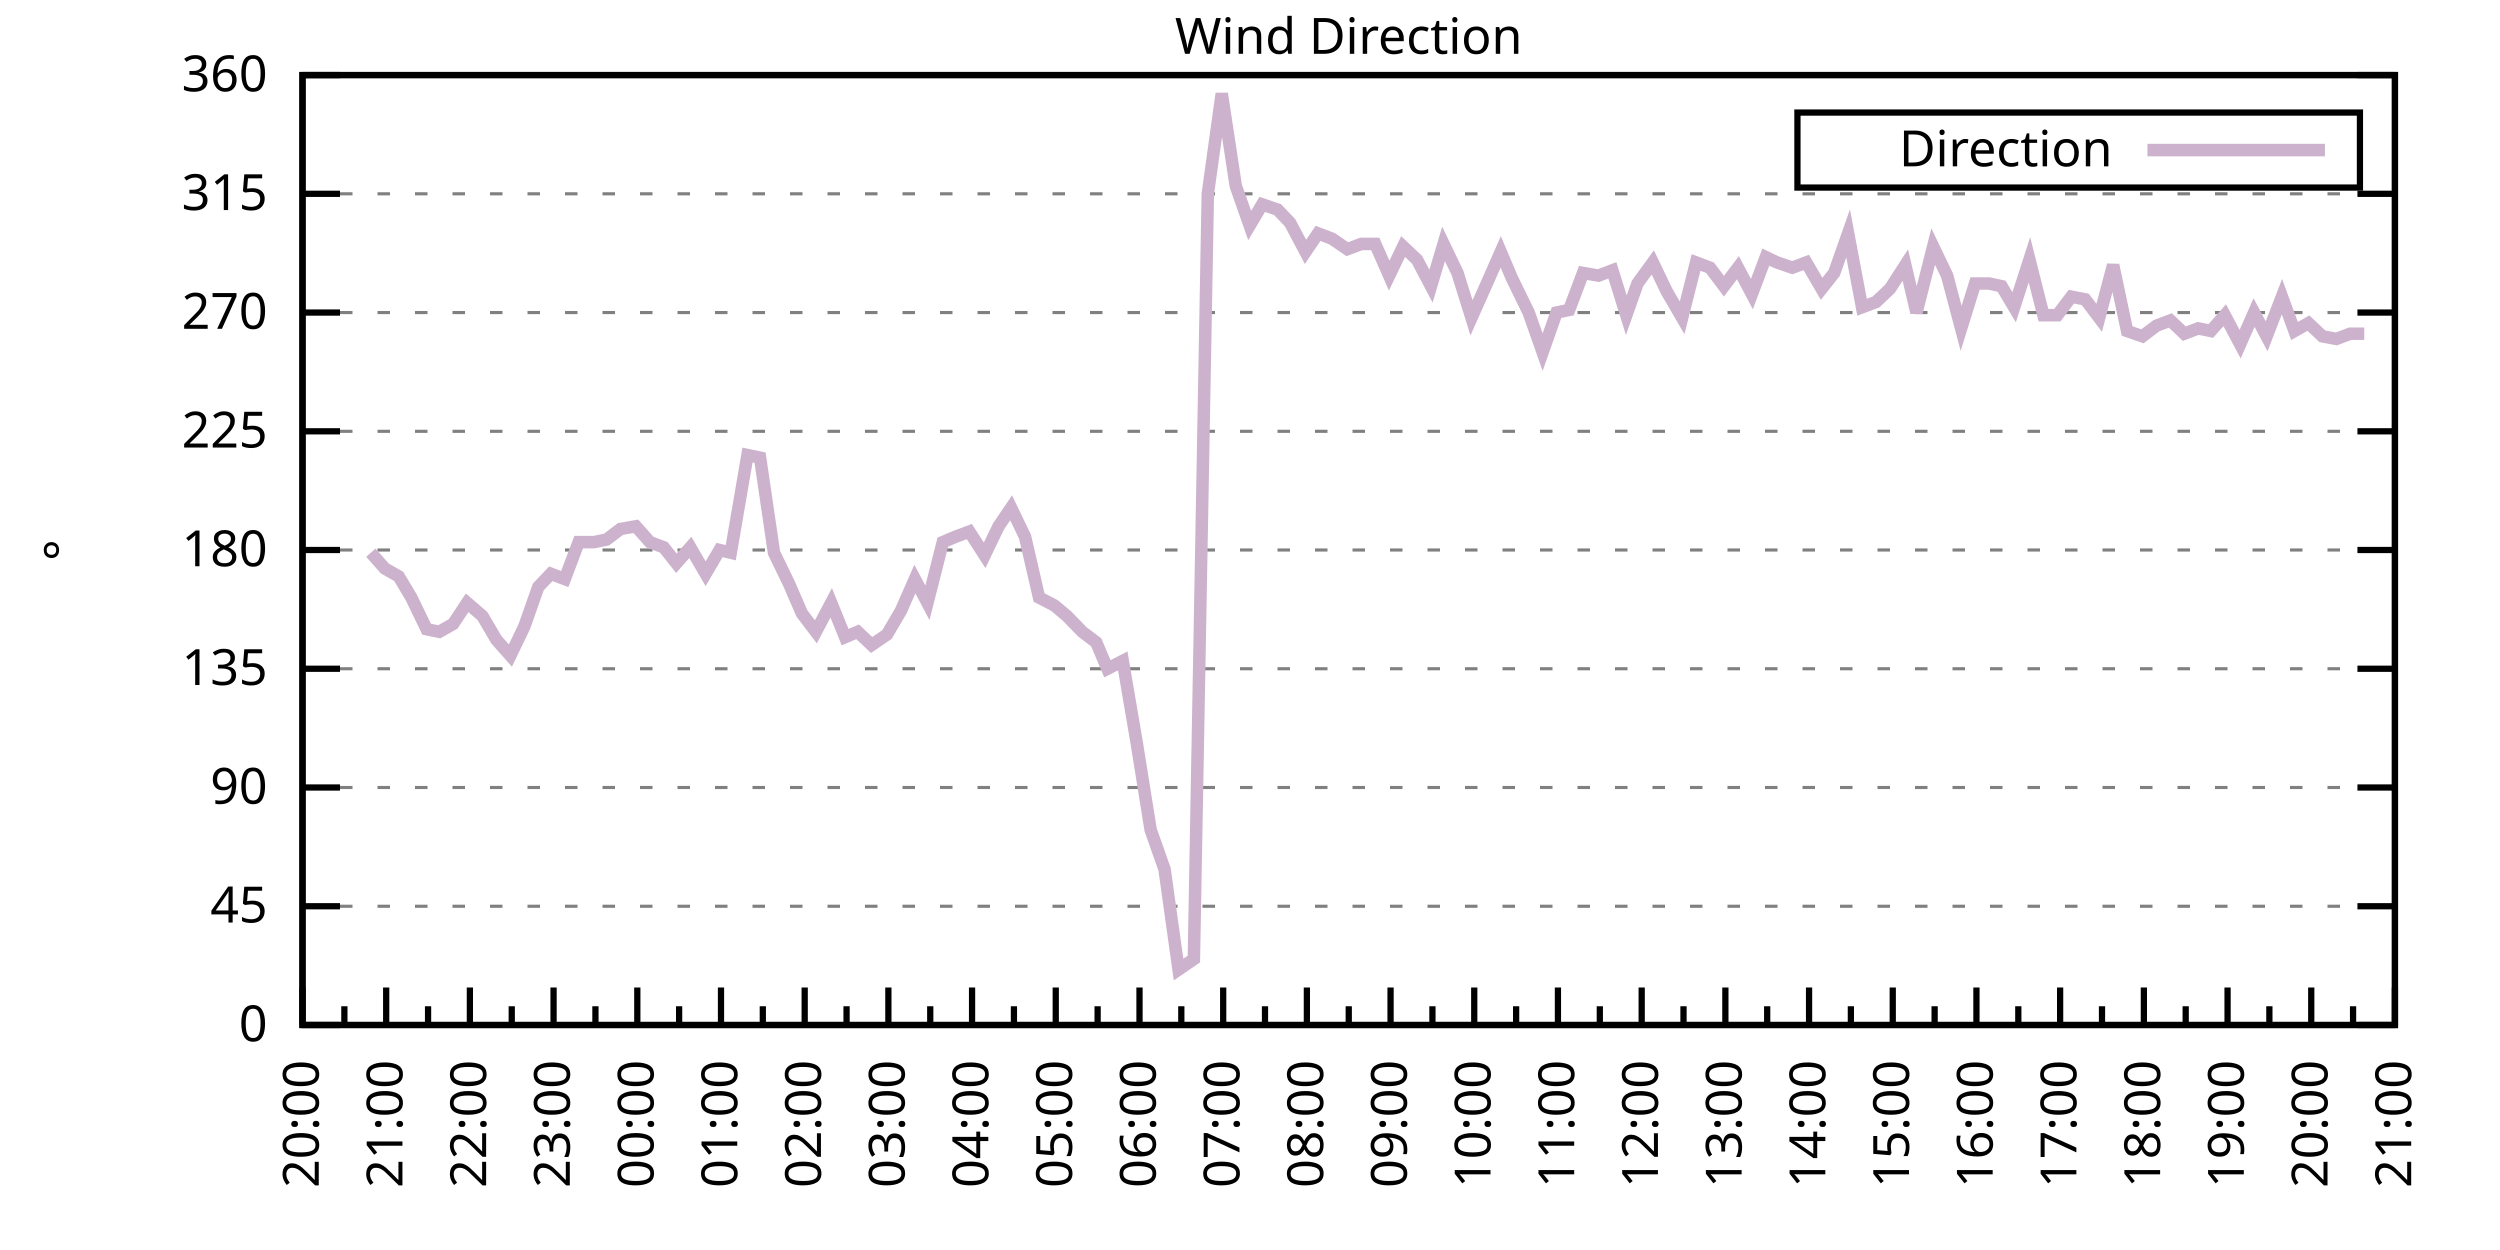
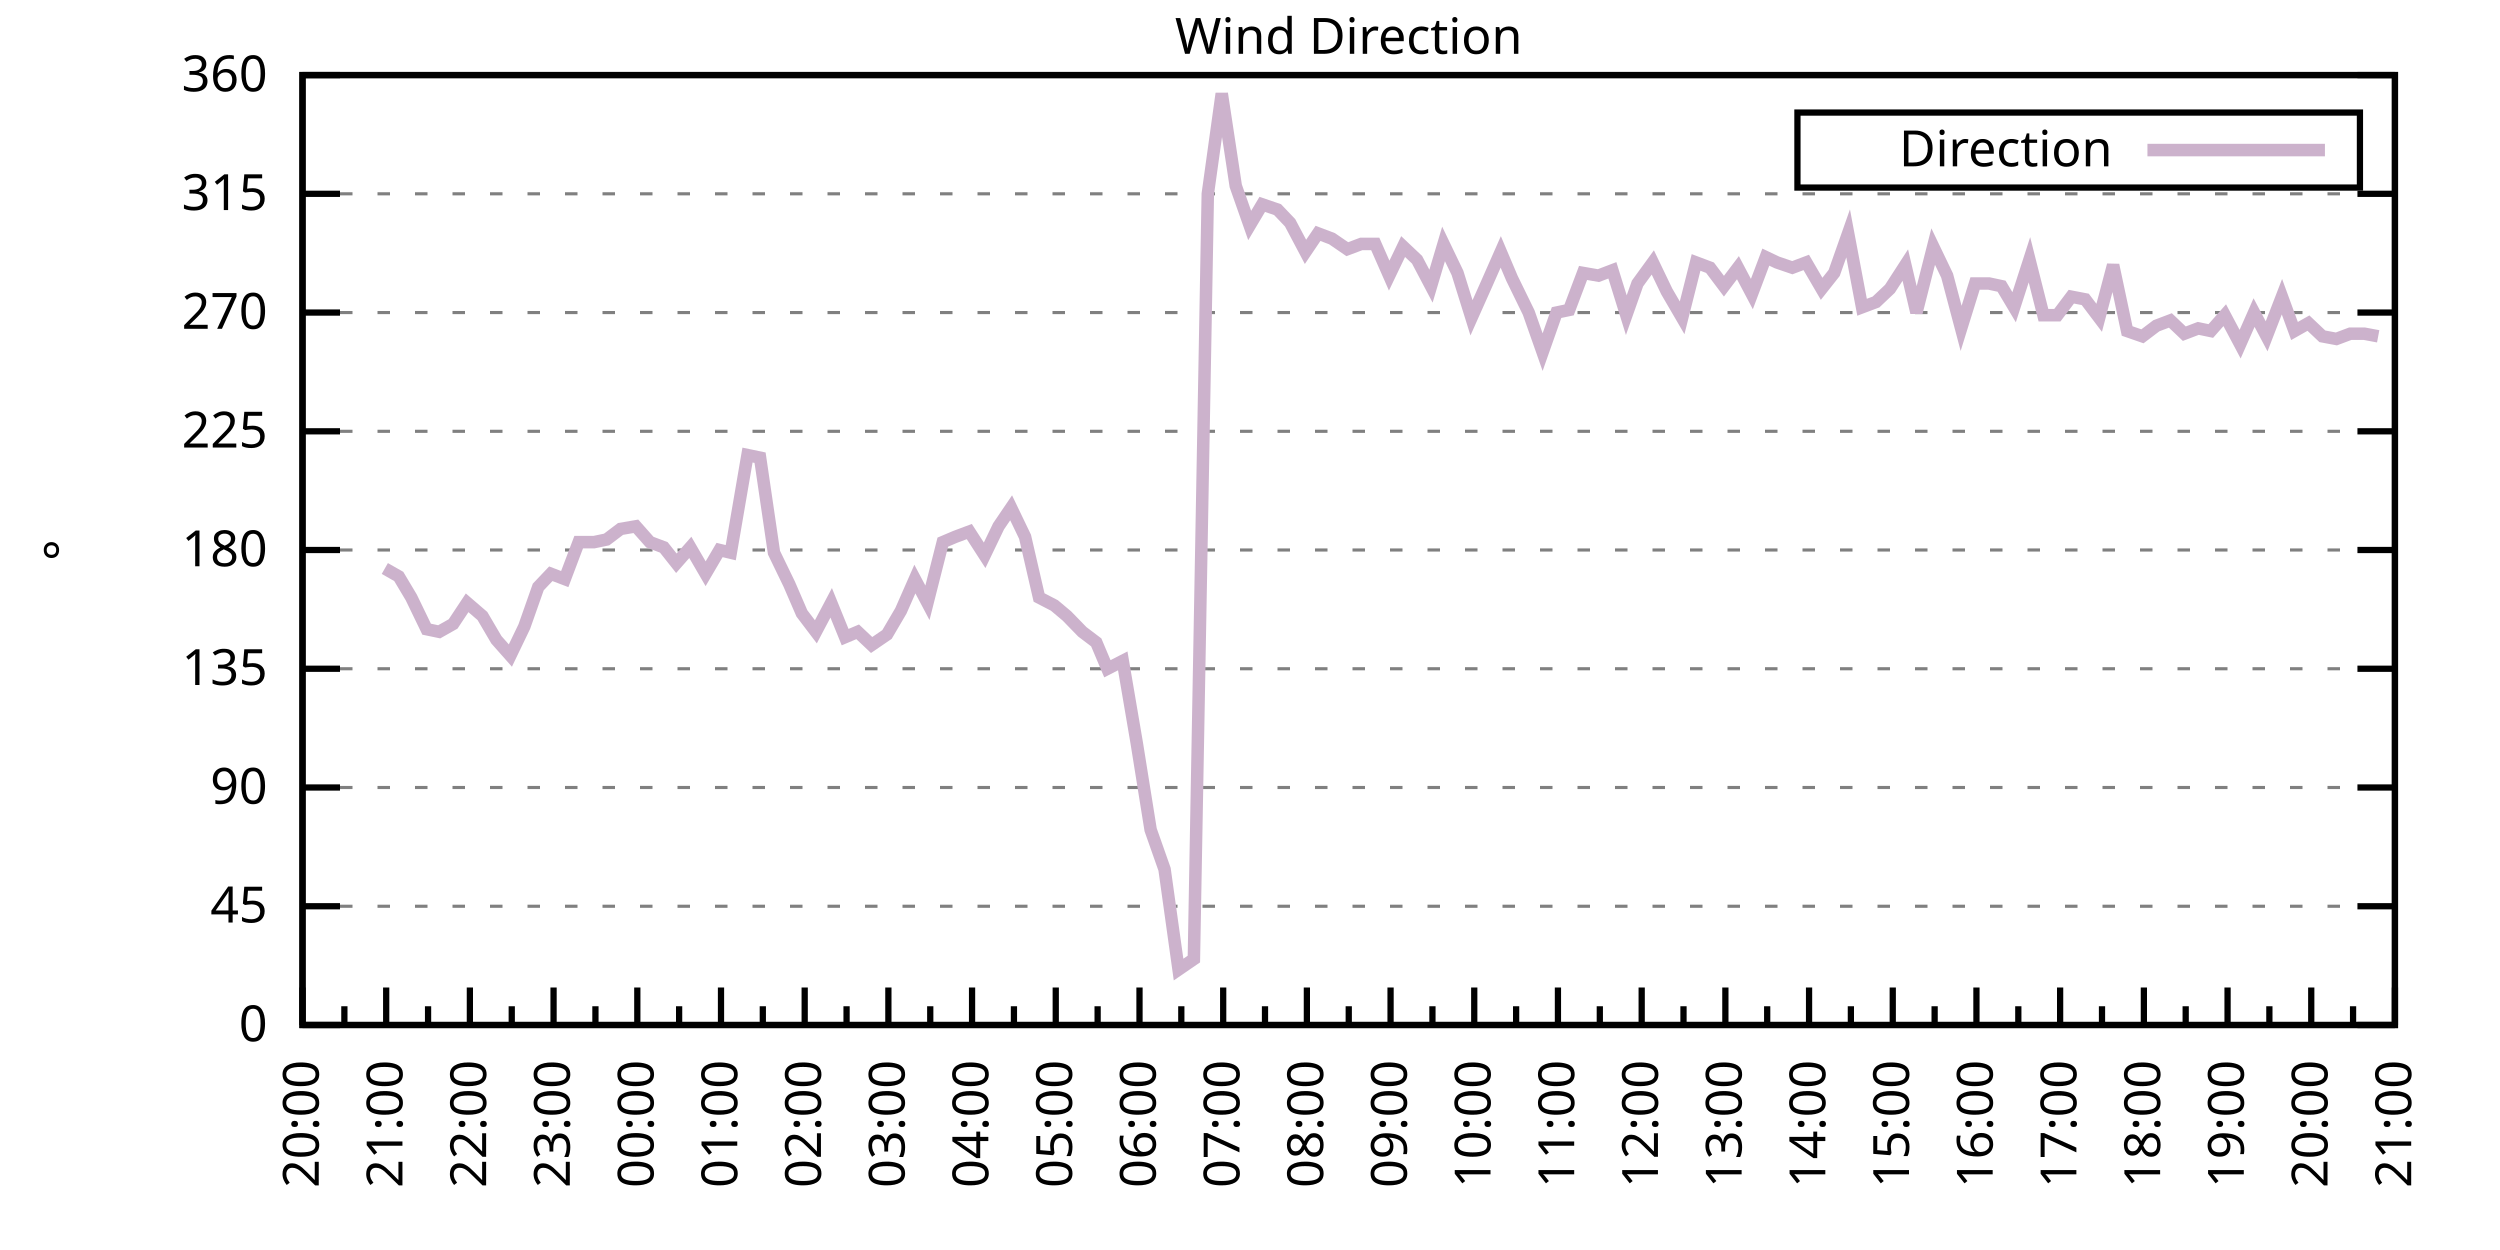
<svg xmlns="http://www.w3.org/2000/svg" xmlns:xlink="http://www.w3.org/1999/xlink" width="400" height="200" viewBox="0 0 400 200">
  <g id="gnuplot_canvas">
    <rect x="0" y="0" width="400" height="200" fill="none" />
    <defs>
      <circle id="gpDot" r="0.5" stroke-width="0.5" stroke="currentColor" />
      <path id="gpPt0" stroke-width="0.333" stroke="currentColor" d="M-1,0 h2 M0,-1 v2" />
      <path id="gpPt1" stroke-width="0.333" stroke="currentColor" d="M-1,-1 L1,1 M1,-1 L-1,1" />
      <path id="gpPt2" stroke-width="0.333" stroke="currentColor" d="M-1,0 L1,0 M0,-1 L0,1 M-1,-1 L1,1 M-1,1 L1,-1" />
      <rect id="gpPt3" stroke-width="0.333" stroke="currentColor" x="-1" y="-1" width="2" height="2" />
      <rect id="gpPt4" stroke-width="0.333" stroke="currentColor" fill="currentColor" x="-1" y="-1" width="2" height="2" />
      <circle id="gpPt5" stroke-width="0.333" stroke="currentColor" cx="0" cy="0" r="1" />
      <use xlink:href="#gpPt5" id="gpPt6" fill="currentColor" stroke="none" />
      <path id="gpPt7" stroke-width="0.333" stroke="currentColor" d="M0,-1.33 L-1.33,0.67 L1.33,0.67 z" />
      <use xlink:href="#gpPt7" id="gpPt8" fill="currentColor" stroke="none" />
      <use xlink:href="#gpPt7" id="gpPt9" stroke="currentColor" transform="rotate(180)" />
      <use xlink:href="#gpPt9" id="gpPt10" fill="currentColor" stroke="none" />
      <use xlink:href="#gpPt3" id="gpPt11" stroke="currentColor" transform="rotate(45)" />
      <use xlink:href="#gpPt11" id="gpPt12" fill="currentColor" stroke="none" />
      <path id="gpPt13" stroke-width="0.333" stroke="currentColor" d="M0,1.330 L1.265,0.411 L0.782,-1.067 L-0.782,-1.076 L-1.265,0.411 z" />
      <use xlink:href="#gpPt13" id="gpPt14" fill="currentColor" stroke="none" />
      <filter id="textbox" filterUnits="objectBoundingBox" x="0" y="0" height="1" width="1">
        <feFlood flood-color="white" flood-opacity="1" result="bgnd" />
        <feComposite in="SourceGraphic" in2="bgnd" operator="atop" />
      </filter>
      <filter id="greybox" filterUnits="objectBoundingBox" x="0" y="0" height="1" width="1">
        <feFlood flood-color="lightgrey" flood-opacity="1" result="grey" />
        <feComposite in="SourceGraphic" in2="grey" operator="atop" />
      </filter>
    </defs>
    <g fill="none" color="white" stroke="currentColor" stroke-width="1.00" stroke-linecap="butt" stroke-linejoin="miter">
</g>
    <g fill="none" color="black" stroke="currentColor" stroke-width="1.00" stroke-linecap="butt" stroke-linejoin="miter">
      <g stroke="none" shape-rendering="crispEdges">
        <polygon fill="rgb(255, 255, 255)" points="48.40,164.00 383.18,164.00 383.18,12.02 48.40,12.02 " />
      </g>
    </g>
    <g fill="none" color="black" stroke="currentColor" stroke-width="1.00" stroke-linecap="butt" stroke-linejoin="miter">
</g>
    <g fill="none" color="black" stroke="black" stroke-width="0.50" stroke-linecap="butt" stroke-linejoin="miter">
</g>
    <g fill="none" color="gray" stroke="currentColor" stroke-width="0.50" stroke-linecap="butt" stroke-linejoin="miter">
      <path stroke="gray" stroke-dasharray="2,4" class="gridline" d="M48.40,164.00 L383.19,164.00  " />
    </g>
    <g fill="none" color="gray" stroke="gray" stroke-width="1.00" stroke-linecap="butt" stroke-linejoin="miter">
</g>
    <g fill="none" color="black" stroke="currentColor" stroke-width="1.00" stroke-linecap="butt" stroke-linejoin="miter">
      <path stroke="black" d="M48.40,164.00 L54.40,164.00 M383.19,164.00 L377.19,164.00  " />
      <g transform="translate(42.80,166.60)" stroke="none" fill="black" font-family="Sans" font-size="8.00" text-anchor="end">
        <text>
          <tspan font-family="Sans"> 0</tspan>
        </text>
      </g>
    </g>
    <g fill="none" color="black" stroke="currentColor" stroke-width="1.00" stroke-linecap="butt" stroke-linejoin="miter">
</g>
    <g fill="none" color="black" stroke="black" stroke-width="0.50" stroke-linecap="butt" stroke-linejoin="miter">
</g>
    <g fill="none" color="gray" stroke="currentColor" stroke-width="0.50" stroke-linecap="butt" stroke-linejoin="miter">
      <path stroke="gray" stroke-dasharray="2,4" class="gridline" d="M48.40,145.00 L383.19,145.00  " />
    </g>
    <g fill="none" color="gray" stroke="gray" stroke-width="1.00" stroke-linecap="butt" stroke-linejoin="miter">
</g>
    <g fill="none" color="black" stroke="currentColor" stroke-width="1.00" stroke-linecap="butt" stroke-linejoin="miter">
      <path stroke="black" d="M48.40,145.00 L54.40,145.00 M383.19,145.00 L377.19,145.00  " />
      <g transform="translate(42.80,147.60)" stroke="none" fill="black" font-family="Sans" font-size="8.00" text-anchor="end">
        <text>
          <tspan font-family="Sans"> 45</tspan>
        </text>
      </g>
    </g>
    <g fill="none" color="black" stroke="currentColor" stroke-width="1.00" stroke-linecap="butt" stroke-linejoin="miter">
</g>
    <g fill="none" color="black" stroke="black" stroke-width="0.50" stroke-linecap="butt" stroke-linejoin="miter">
</g>
    <g fill="none" color="gray" stroke="currentColor" stroke-width="0.50" stroke-linecap="butt" stroke-linejoin="miter">
      <path stroke="gray" stroke-dasharray="2,4" class="gridline" d="M48.40,126.00 L383.19,126.00  " />
    </g>
    <g fill="none" color="gray" stroke="gray" stroke-width="1.00" stroke-linecap="butt" stroke-linejoin="miter">
</g>
    <g fill="none" color="black" stroke="currentColor" stroke-width="1.00" stroke-linecap="butt" stroke-linejoin="miter">
      <path stroke="black" d="M48.40,126.00 L54.40,126.00 M383.19,126.00 L377.19,126.00  " />
      <g transform="translate(42.80,128.60)" stroke="none" fill="black" font-family="Sans" font-size="8.00" text-anchor="end">
        <text>
          <tspan font-family="Sans"> 90</tspan>
        </text>
      </g>
    </g>
    <g fill="none" color="black" stroke="currentColor" stroke-width="1.00" stroke-linecap="butt" stroke-linejoin="miter">
</g>
    <g fill="none" color="black" stroke="black" stroke-width="0.50" stroke-linecap="butt" stroke-linejoin="miter">
</g>
    <g fill="none" color="gray" stroke="currentColor" stroke-width="0.50" stroke-linecap="butt" stroke-linejoin="miter">
      <path stroke="gray" stroke-dasharray="2,4" class="gridline" d="M48.40,107.00 L383.19,107.00  " />
    </g>
    <g fill="none" color="gray" stroke="gray" stroke-width="1.00" stroke-linecap="butt" stroke-linejoin="miter">
</g>
    <g fill="none" color="black" stroke="currentColor" stroke-width="1.00" stroke-linecap="butt" stroke-linejoin="miter">
      <path stroke="black" d="M48.40,107.00 L54.40,107.00 M383.19,107.00 L377.19,107.00  " />
      <g transform="translate(42.80,109.60)" stroke="none" fill="black" font-family="Sans" font-size="8.00" text-anchor="end">
        <text>
          <tspan font-family="Sans"> 135</tspan>
        </text>
      </g>
    </g>
    <g fill="none" color="black" stroke="currentColor" stroke-width="1.00" stroke-linecap="butt" stroke-linejoin="miter">
</g>
    <g fill="none" color="black" stroke="black" stroke-width="0.50" stroke-linecap="butt" stroke-linejoin="miter">
</g>
    <g fill="none" color="gray" stroke="currentColor" stroke-width="0.50" stroke-linecap="butt" stroke-linejoin="miter">
      <path stroke="gray" stroke-dasharray="2,4" class="gridline" d="M48.40,88.00 L383.19,88.00  " />
    </g>
    <g fill="none" color="gray" stroke="gray" stroke-width="1.00" stroke-linecap="butt" stroke-linejoin="miter">
</g>
    <g fill="none" color="black" stroke="currentColor" stroke-width="1.00" stroke-linecap="butt" stroke-linejoin="miter">
      <path stroke="black" d="M48.40,88.00 L54.40,88.00 M383.19,88.00 L377.19,88.00  " />
      <g transform="translate(42.80,90.60)" stroke="none" fill="black" font-family="Sans" font-size="8.00" text-anchor="end">
        <text>
          <tspan font-family="Sans"> 180</tspan>
        </text>
      </g>
    </g>
    <g fill="none" color="black" stroke="currentColor" stroke-width="1.00" stroke-linecap="butt" stroke-linejoin="miter">
</g>
    <g fill="none" color="black" stroke="black" stroke-width="0.50" stroke-linecap="butt" stroke-linejoin="miter">
</g>
    <g fill="none" color="gray" stroke="currentColor" stroke-width="0.50" stroke-linecap="butt" stroke-linejoin="miter">
      <path stroke="gray" stroke-dasharray="2,4" class="gridline" d="M48.40,69.01 L383.19,69.01  " />
    </g>
    <g fill="none" color="gray" stroke="gray" stroke-width="1.00" stroke-linecap="butt" stroke-linejoin="miter">
</g>
    <g fill="none" color="black" stroke="currentColor" stroke-width="1.00" stroke-linecap="butt" stroke-linejoin="miter">
      <path stroke="black" d="M48.40,69.01 L54.40,69.01 M383.19,69.01 L377.19,69.01  " />
      <g transform="translate(42.80,71.61)" stroke="none" fill="black" font-family="Sans" font-size="8.00" text-anchor="end">
        <text>
          <tspan font-family="Sans"> 225</tspan>
        </text>
      </g>
    </g>
    <g fill="none" color="black" stroke="currentColor" stroke-width="1.00" stroke-linecap="butt" stroke-linejoin="miter">
</g>
    <g fill="none" color="black" stroke="black" stroke-width="0.50" stroke-linecap="butt" stroke-linejoin="miter">
</g>
    <g fill="none" color="gray" stroke="currentColor" stroke-width="0.50" stroke-linecap="butt" stroke-linejoin="miter">
      <path stroke="gray" stroke-dasharray="2,4" class="gridline" d="M48.40,50.01 L383.19,50.01  " />
    </g>
    <g fill="none" color="gray" stroke="gray" stroke-width="1.00" stroke-linecap="butt" stroke-linejoin="miter">
</g>
    <g fill="none" color="black" stroke="currentColor" stroke-width="1.00" stroke-linecap="butt" stroke-linejoin="miter">
      <path stroke="black" d="M48.40,50.01 L54.40,50.01 M383.19,50.01 L377.19,50.01  " />
      <g transform="translate(42.80,52.61)" stroke="none" fill="black" font-family="Sans" font-size="8.00" text-anchor="end">
        <text>
          <tspan font-family="Sans"> 270</tspan>
        </text>
      </g>
    </g>
    <g fill="none" color="black" stroke="currentColor" stroke-width="1.00" stroke-linecap="butt" stroke-linejoin="miter">
</g>
    <g fill="none" color="black" stroke="black" stroke-width="0.50" stroke-linecap="butt" stroke-linejoin="miter">
</g>
    <g fill="none" color="gray" stroke="currentColor" stroke-width="0.50" stroke-linecap="butt" stroke-linejoin="miter">
      <path stroke="gray" stroke-dasharray="2,4" class="gridline" d="M48.40,31.01 L383.19,31.01  " />
    </g>
    <g fill="none" color="gray" stroke="gray" stroke-width="1.00" stroke-linecap="butt" stroke-linejoin="miter">
</g>
    <g fill="none" color="black" stroke="currentColor" stroke-width="1.00" stroke-linecap="butt" stroke-linejoin="miter">
      <path stroke="black" d="M48.40,31.01 L54.40,31.01 M383.19,31.01 L377.19,31.01  " />
      <g transform="translate(42.80,33.61)" stroke="none" fill="black" font-family="Sans" font-size="8.00" text-anchor="end">
        <text>
          <tspan font-family="Sans"> 315</tspan>
        </text>
      </g>
    </g>
    <g fill="none" color="black" stroke="currentColor" stroke-width="1.00" stroke-linecap="butt" stroke-linejoin="miter">
</g>
    <g fill="none" color="black" stroke="black" stroke-width="0.50" stroke-linecap="butt" stroke-linejoin="miter">
</g>
    <g fill="none" color="gray" stroke="currentColor" stroke-width="0.50" stroke-linecap="butt" stroke-linejoin="miter">
      <path stroke="gray" stroke-dasharray="2,4" class="gridline" d="M48.40,12.01 L383.19,12.01  " />
    </g>
    <g fill="none" color="gray" stroke="gray" stroke-width="1.00" stroke-linecap="butt" stroke-linejoin="miter">
</g>
    <g fill="none" color="black" stroke="currentColor" stroke-width="1.00" stroke-linecap="butt" stroke-linejoin="miter">
      <path stroke="black" d="M48.40,12.01 L54.40,12.01 M383.19,12.01 L377.19,12.01  " />
      <g transform="translate(42.80,14.61)" stroke="none" fill="black" font-family="Sans" font-size="8.00" text-anchor="end">
        <text>
          <tspan font-family="Sans"> 360</tspan>
        </text>
      </g>
    </g>
    <g fill="none" color="black" stroke="currentColor" stroke-width="1.00" stroke-linecap="butt" stroke-linejoin="miter">
      <path stroke="black" d="M48.40,164.00 L48.40,158.00  " />
      <g transform="translate(51.00,169.60) rotate(270)" stroke="none" fill="black" font-family="Sans" font-size="8.00" text-anchor="end">
        <text>
          <tspan font-family="Sans">20:00</tspan>
        </text>
      </g>
    </g>
    <g fill="none" color="black" stroke="currentColor" stroke-width="1.00" stroke-linecap="butt" stroke-linejoin="miter">
      <path stroke="black" d="M55.10,164.00 L55.10,161.00 M61.79,164.00 L61.79,158.00  " />
      <g transform="translate(64.39,169.60) rotate(270)" stroke="none" fill="black" font-family="Sans" font-size="8.00" text-anchor="end">
        <text>
          <tspan font-family="Sans">21:00</tspan>
        </text>
      </g>
    </g>
    <g fill="none" color="black" stroke="currentColor" stroke-width="1.00" stroke-linecap="butt" stroke-linejoin="miter">
      <path stroke="black" d="M68.49,164.00 L68.49,161.00 M75.18,164.00 L75.18,158.00  " />
      <g transform="translate(77.78,169.60) rotate(270)" stroke="none" fill="black" font-family="Sans" font-size="8.00" text-anchor="end">
        <text>
          <tspan font-family="Sans">22:00</tspan>
        </text>
      </g>
    </g>
    <g fill="none" color="black" stroke="currentColor" stroke-width="1.00" stroke-linecap="butt" stroke-linejoin="miter">
      <path stroke="black" d="M81.88,164.00 L81.88,161.00 M88.57,164.00 L88.57,158.00  " />
      <g transform="translate(91.17,169.60) rotate(270)" stroke="none" fill="black" font-family="Sans" font-size="8.00" text-anchor="end">
        <text>
          <tspan font-family="Sans">23:00</tspan>
        </text>
      </g>
    </g>
    <g fill="none" color="black" stroke="currentColor" stroke-width="1.00" stroke-linecap="butt" stroke-linejoin="miter">
      <path stroke="black" d="M95.27,164.00 L95.27,161.00 M101.97,164.00 L101.97,158.00  " />
      <g transform="translate(104.57,169.60) rotate(270)" stroke="none" fill="black" font-family="Sans" font-size="8.00" text-anchor="end">
        <text>
          <tspan font-family="Sans">00:00</tspan>
        </text>
      </g>
    </g>
    <g fill="none" color="black" stroke="currentColor" stroke-width="1.00" stroke-linecap="butt" stroke-linejoin="miter">
      <path stroke="black" d="M108.66,164.00 L108.66,161.00 M115.36,164.00 L115.36,158.00  " />
      <g transform="translate(117.96,169.60) rotate(270)" stroke="none" fill="black" font-family="Sans" font-size="8.00" text-anchor="end">
        <text>
          <tspan font-family="Sans">01:00</tspan>
        </text>
      </g>
    </g>
    <g fill="none" color="black" stroke="currentColor" stroke-width="1.00" stroke-linecap="butt" stroke-linejoin="miter">
      <path stroke="black" d="M122.05,164.00 L122.05,161.00 M128.75,164.00 L128.75,158.00  " />
      <g transform="translate(131.35,169.60) rotate(270)" stroke="none" fill="black" font-family="Sans" font-size="8.00" text-anchor="end">
        <text>
          <tspan font-family="Sans">02:00</tspan>
        </text>
      </g>
    </g>
    <g fill="none" color="black" stroke="currentColor" stroke-width="1.00" stroke-linecap="butt" stroke-linejoin="miter">
      <path stroke="black" d="M135.45,164.00 L135.45,161.00 M142.14,164.00 L142.14,158.00  " />
      <g transform="translate(144.74,169.60) rotate(270)" stroke="none" fill="black" font-family="Sans" font-size="8.00" text-anchor="end">
        <text>
          <tspan font-family="Sans">03:00</tspan>
        </text>
      </g>
    </g>
    <g fill="none" color="black" stroke="currentColor" stroke-width="1.00" stroke-linecap="butt" stroke-linejoin="miter">
      <path stroke="black" d="M148.84,164.00 L148.84,161.00 M155.53,164.00 L155.53,158.00  " />
      <g transform="translate(158.13,169.60) rotate(270)" stroke="none" fill="black" font-family="Sans" font-size="8.00" text-anchor="end">
        <text>
          <tspan font-family="Sans">04:00</tspan>
        </text>
      </g>
    </g>
    <g fill="none" color="black" stroke="currentColor" stroke-width="1.00" stroke-linecap="butt" stroke-linejoin="miter">
      <path stroke="black" d="M162.23,164.00 L162.23,161.00 M168.92,164.00 L168.92,158.00  " />
      <g transform="translate(171.52,169.60) rotate(270)" stroke="none" fill="black" font-family="Sans" font-size="8.00" text-anchor="end">
        <text>
          <tspan font-family="Sans">05:00</tspan>
        </text>
      </g>
    </g>
    <g fill="none" color="black" stroke="currentColor" stroke-width="1.00" stroke-linecap="butt" stroke-linejoin="miter">
      <path stroke="black" d="M175.62,164.00 L175.62,161.00 M182.32,164.00 L182.32,158.00  " />
      <g transform="translate(184.92,169.60) rotate(270)" stroke="none" fill="black" font-family="Sans" font-size="8.00" text-anchor="end">
        <text>
          <tspan font-family="Sans">06:00</tspan>
        </text>
      </g>
    </g>
    <g fill="none" color="black" stroke="currentColor" stroke-width="1.00" stroke-linecap="butt" stroke-linejoin="miter">
      <path stroke="black" d="M189.01,164.00 L189.01,161.00 M195.71,164.00 L195.71,158.00  " />
      <g transform="translate(198.31,169.60) rotate(270)" stroke="none" fill="black" font-family="Sans" font-size="8.00" text-anchor="end">
        <text>
          <tspan font-family="Sans">07:00</tspan>
        </text>
      </g>
    </g>
    <g fill="none" color="black" stroke="currentColor" stroke-width="1.00" stroke-linecap="butt" stroke-linejoin="miter">
      <path stroke="black" d="M202.40,164.00 L202.40,161.00 M209.10,164.00 L209.10,158.00  " />
      <g transform="translate(211.70,169.60) rotate(270)" stroke="none" fill="black" font-family="Sans" font-size="8.00" text-anchor="end">
        <text>
          <tspan font-family="Sans">08:00</tspan>
        </text>
      </g>
    </g>
    <g fill="none" color="black" stroke="currentColor" stroke-width="1.00" stroke-linecap="butt" stroke-linejoin="miter">
      <path stroke="black" d="M215.80,164.00 L215.80,161.00 M222.49,164.00 L222.49,158.00  " />
      <g transform="translate(225.09,169.60) rotate(270)" stroke="none" fill="black" font-family="Sans" font-size="8.00" text-anchor="end">
        <text>
          <tspan font-family="Sans">09:00</tspan>
        </text>
      </g>
    </g>
    <g fill="none" color="black" stroke="currentColor" stroke-width="1.00" stroke-linecap="butt" stroke-linejoin="miter">
      <path stroke="black" d="M229.19,164.00 L229.19,161.00 M235.88,164.00 L235.88,158.00  " />
      <g transform="translate(238.48,169.60) rotate(270)" stroke="none" fill="black" font-family="Sans" font-size="8.00" text-anchor="end">
        <text>
          <tspan font-family="Sans">10:00</tspan>
        </text>
      </g>
    </g>
    <g fill="none" color="black" stroke="currentColor" stroke-width="1.00" stroke-linecap="butt" stroke-linejoin="miter">
      <path stroke="black" d="M242.58,164.00 L242.58,161.00 M249.27,164.00 L249.27,158.00  " />
      <g transform="translate(251.87,169.60) rotate(270)" stroke="none" fill="black" font-family="Sans" font-size="8.00" text-anchor="end">
        <text>
          <tspan font-family="Sans">11:00</tspan>
        </text>
      </g>
    </g>
    <g fill="none" color="black" stroke="currentColor" stroke-width="1.00" stroke-linecap="butt" stroke-linejoin="miter">
      <path stroke="black" d="M255.97,164.00 L255.97,161.00 M262.67,164.00 L262.67,158.00  " />
      <g transform="translate(265.27,169.60) rotate(270)" stroke="none" fill="black" font-family="Sans" font-size="8.00" text-anchor="end">
        <text>
          <tspan font-family="Sans">12:00</tspan>
        </text>
      </g>
    </g>
    <g fill="none" color="black" stroke="currentColor" stroke-width="1.00" stroke-linecap="butt" stroke-linejoin="miter">
      <path stroke="black" d="M269.36,164.00 L269.36,161.00 M276.06,164.00 L276.06,158.00  " />
      <g transform="translate(278.66,169.60) rotate(270)" stroke="none" fill="black" font-family="Sans" font-size="8.00" text-anchor="end">
        <text>
          <tspan font-family="Sans">13:00</tspan>
        </text>
      </g>
    </g>
    <g fill="none" color="black" stroke="currentColor" stroke-width="1.00" stroke-linecap="butt" stroke-linejoin="miter">
      <path stroke="black" d="M282.75,164.00 L282.75,161.00 M289.45,164.00 L289.45,158.00  " />
      <g transform="translate(292.05,169.60) rotate(270)" stroke="none" fill="black" font-family="Sans" font-size="8.00" text-anchor="end">
        <text>
          <tspan font-family="Sans">14:00</tspan>
        </text>
      </g>
    </g>
    <g fill="none" color="black" stroke="currentColor" stroke-width="1.00" stroke-linecap="butt" stroke-linejoin="miter">
      <path stroke="black" d="M296.14,164.00 L296.14,161.00 M302.84,164.00 L302.84,158.00  " />
      <g transform="translate(305.44,169.60) rotate(270)" stroke="none" fill="black" font-family="Sans" font-size="8.00" text-anchor="end">
        <text>
          <tspan font-family="Sans">15:00</tspan>
        </text>
      </g>
    </g>
    <g fill="none" color="black" stroke="currentColor" stroke-width="1.00" stroke-linecap="butt" stroke-linejoin="miter">
      <path stroke="black" d="M309.54,164.00 L309.54,161.00 M316.23,164.00 L316.23,158.00  " />
      <g transform="translate(318.83,169.60) rotate(270)" stroke="none" fill="black" font-family="Sans" font-size="8.00" text-anchor="end">
        <text>
          <tspan font-family="Sans">16:00</tspan>
        </text>
      </g>
    </g>
    <g fill="none" color="black" stroke="currentColor" stroke-width="1.00" stroke-linecap="butt" stroke-linejoin="miter">
      <path stroke="black" d="M322.93,164.00 L322.93,161.00 M329.62,164.00 L329.62,158.00  " />
      <g transform="translate(332.22,169.60) rotate(270)" stroke="none" fill="black" font-family="Sans" font-size="8.00" text-anchor="end">
        <text>
          <tspan font-family="Sans">17:00</tspan>
        </text>
      </g>
    </g>
    <g fill="none" color="black" stroke="currentColor" stroke-width="1.00" stroke-linecap="butt" stroke-linejoin="miter">
      <path stroke="black" d="M336.32,164.00 L336.32,161.00 M343.02,164.00 L343.02,158.00  " />
      <g transform="translate(345.62,169.60) rotate(270)" stroke="none" fill="black" font-family="Sans" font-size="8.00" text-anchor="end">
        <text>
          <tspan font-family="Sans">18:00</tspan>
        </text>
      </g>
    </g>
    <g fill="none" color="black" stroke="currentColor" stroke-width="1.00" stroke-linecap="butt" stroke-linejoin="miter">
      <path stroke="black" d="M349.71,164.00 L349.71,161.00 M356.41,164.00 L356.41,158.00  " />
      <g transform="translate(359.01,169.60) rotate(270)" stroke="none" fill="black" font-family="Sans" font-size="8.00" text-anchor="end">
        <text>
          <tspan font-family="Sans">19:00</tspan>
        </text>
      </g>
    </g>
    <g fill="none" color="black" stroke="currentColor" stroke-width="1.00" stroke-linecap="butt" stroke-linejoin="miter">
      <path stroke="black" d="M363.10,164.00 L363.10,161.00 M369.80,164.00 L369.80,158.00  " />
      <g transform="translate(372.40,169.60) rotate(270)" stroke="none" fill="black" font-family="Sans" font-size="8.00" text-anchor="end">
        <text>
          <tspan font-family="Sans">20:00</tspan>
        </text>
      </g>
    </g>
    <g fill="none" color="black" stroke="currentColor" stroke-width="1.00" stroke-linecap="butt" stroke-linejoin="miter">
      <path stroke="black" d="M376.49,164.00 L376.49,161.00 M383.19,164.00 L383.19,158.00  " />
      <g transform="translate(385.79,169.60) rotate(270)" stroke="none" fill="black" font-family="Sans" font-size="8.00" text-anchor="end">
        <text>
          <tspan font-family="Sans">21:00</tspan>
        </text>
      </g>
    </g>
    <g fill="none" color="black" stroke="currentColor" stroke-width="1.00" stroke-linecap="butt" stroke-linejoin="miter">
</g>
    <g fill="none" color="black" stroke="currentColor" stroke-width="1.00" stroke-linecap="butt" stroke-linejoin="miter">
      <path stroke="black" d="M48.40,12.01 L48.40,164.00 L383.19,164.00 L383.19,12.01 L48.40,12.01 Z  " />
    </g>
    <g fill="none" color="black" stroke="currentColor" stroke-width="1.00" stroke-linecap="butt" stroke-linejoin="miter">
      <g transform="translate(12.80,88.01) rotate(270)" stroke="none" fill="black" font-family="Sans" font-size="8.00" text-anchor="middle">
        <text>
          <tspan font-family="Sans">°</tspan>
        </text>
      </g>
    </g>
    <g fill="none" color="black" stroke="currentColor" stroke-width="1.00" stroke-linecap="butt" stroke-linejoin="miter">
</g>
    <g fill="none" color="black" stroke="currentColor" stroke-width="1.00" stroke-linecap="butt" stroke-linejoin="miter">
      <path stroke="black" d="M287.59,30.01 L287.59,18.01 L377.59,18.01 L377.59,30.01 L287.59,30.01 Z  " />
    </g>
    <g id="Wind_direction_plot_1">
      <g fill="none" color="white" stroke="black" stroke-width="2.00" stroke-linecap="butt" stroke-linejoin="miter">
</g>
      <g fill="none" color="black" stroke="currentColor" stroke-width="2.00" stroke-linecap="butt" stroke-linejoin="miter">
        <g transform="translate(337.99,26.61)" stroke="none" fill="black" font-family="Sans" font-size="8.00" text-anchor="end">
          <text>
            <tspan font-family="Sans">Direction</tspan>
          </text>
        </g>
      </g>
      <g fill="none" color="black" stroke="currentColor" stroke-width="2.00" stroke-linecap="butt" stroke-linejoin="miter">
-         <path stroke="rgb(204, 178, 204)" d="M343.59,24.01 L371.99,24.01 M59.34,88.43 L61.57,90.96 L63.80,92.23 L65.81,95.60 L68.26,100.67 L70.27,101.09   L72.50,99.83 L74.74,96.45 L77.19,98.56 L79.42,102.36 L81.66,104.89 L83.89,100.25 L86.12,93.92 L88.13,91.80   L90.36,92.65 L92.59,86.74 L95.05,86.74 L97.06,86.32 L99.29,84.63 L101.74,84.21 L103.98,86.74 L106.21,87.58   L108.22,90.12 L110.45,87.58 L112.90,91.80 L115.13,88.00 L116.92,88.43 L119.60,72.81 L121.61,73.23 L123.84,88.43   L126.29,93.49 L128.30,98.14 L130.54,101.09 L132.99,96.45 L135.22,101.94 L137.23,101.09 L139.46,103.20 L141.92,101.52   L144.15,97.72 L146.38,92.65 L148.39,96.45 L150.85,86.74 L152.85,85.89 L155.09,85.05 L157.54,88.85 L159.77,84.21   L161.78,81.25 L164.01,85.89 L166.25,95.60 L168.70,96.87 L170.71,98.56 L173.17,101.09 L175.40,102.78 L177.18,107.00   L179.64,105.74 L181.87,118.83 L184.10,132.76 L186.33,139.09 L188.57,155.13 L191.02,153.45 L193.25,31.01 L195.48,14.97   L197.72,29.74 L199.95,36.08 L201.96,32.70 L204.41,33.54 L206.42,35.65 L208.88,40.30 L210.88,37.34 L213.12,38.19   L215.57,39.87 L217.80,39.03 L220.04,39.03 L222.27,44.10 L224.50,39.45 L226.73,41.56 L228.96,45.79 L230.97,39.03   L233.20,43.67 L235.44,50.85 L237.89,45.36 L240.12,40.30 L241.91,44.52 L244.59,50.01 L246.82,56.34 L249.05,50.01   L251.06,49.59 L253.29,43.67 L255.75,44.10 L257.98,43.25 L260.21,50.43 L262.00,45.36 L264.45,41.99 L266.68,46.63   L269.14,50.85 L271.37,41.99 L273.60,42.83 L275.83,45.79 L278.07,42.83 L280.30,47.05 L282.53,41.14 L284.32,41.99   L286.77,42.83 L289.00,41.99 L291.46,46.21 L293.47,43.67 L295.70,37.34 L297.93,49.16 L300.16,48.32 L302.39,46.21   L304.85,42.41 L306.63,50.01 L309.31,39.45 L311.54,44.10 L313.78,52.54 L316.01,45.36 L318.24,45.36 L320.25,45.79   L322.26,49.16 L324.71,41.56 L326.95,50.43 L329.18,50.43 L331.41,47.47 L333.64,47.90 L335.87,50.85 L338.10,42.41   L340.34,52.96 L342.79,53.81 L345.02,52.12 L347.26,51.27 L349.49,53.39 L351.72,52.54 L353.73,52.96 L355.96,50.43   L358.42,55.07 L360.65,50.01 L362.66,53.81 L365.11,47.47 L367.12,52.96 L369.35,51.70 L371.58,53.81 L373.82,54.23   L376.05,53.39 L378.28,53.39  " />
+         <path stroke="rgb(204, 178, 204)" d="M343.59,24.01 L371.99,24.01 M61.57,90.96 L63.80,92.23 L65.81,95.60 L68.26,100.67 L70.27,101.09 L72.50,99.83   L74.74,96.45 L77.19,98.56 L79.42,102.36 L81.66,104.89 L83.89,100.25 L86.12,93.92 L88.13,91.80 L90.36,92.65   L92.59,86.74 L95.05,86.74 L97.06,86.32 L99.29,84.63 L101.74,84.21 L103.98,86.74 L106.21,87.58 L108.22,90.12   L110.45,87.58 L112.90,91.80 L115.13,88.00 L116.92,88.43 L119.60,72.81 L121.61,73.23 L123.84,88.43 L126.29,93.49   L128.30,98.14 L130.54,101.09 L132.99,96.45 L135.22,101.94 L137.23,101.09 L139.46,103.20 L141.92,101.52 L144.15,97.72   L146.38,92.65 L148.39,96.45 L150.85,86.74 L152.85,85.89 L155.09,85.05 L157.54,88.85 L159.77,84.21 L161.78,81.25   L164.01,85.89 L166.25,95.60 L168.70,96.87 L170.71,98.56 L173.17,101.09 L175.40,102.78 L177.18,107.00 L179.64,105.74   L181.87,118.83 L184.10,132.76 L186.33,139.09 L188.57,155.13 L191.02,153.45 L193.25,31.01 L195.48,14.97 L197.72,29.74   L199.95,36.08 L201.96,32.70 L204.41,33.54 L206.42,35.65 L208.88,40.30 L210.88,37.34 L213.12,38.19 L215.57,39.87   L217.80,39.03 L220.04,39.03 L222.27,44.10 L224.50,39.45 L226.73,41.56 L228.96,45.79 L230.97,39.03 L233.20,43.67   L235.44,50.85 L237.89,45.36 L240.12,40.30 L241.91,44.52 L244.59,50.01 L246.82,56.34 L249.05,50.01 L251.06,49.59   L253.29,43.67 L255.75,44.10 L257.98,43.25 L260.21,50.43 L262.00,45.36 L264.45,41.99 L266.68,46.63 L269.14,50.85   L271.37,41.99 L273.60,42.83 L275.83,45.79 L278.07,42.83 L280.30,47.05 L282.53,41.14 L284.32,41.99 L286.77,42.83   L289.00,41.99 L291.46,46.21 L293.47,43.67 L295.70,37.34 L297.93,49.16 L300.16,48.32 L302.39,46.21 L304.85,42.41   L306.63,50.01 L309.31,39.45 L311.54,44.10 L313.78,52.54 L316.01,45.36 L318.24,45.36 L320.25,45.79 L322.26,49.16   L324.71,41.56 L326.95,50.43 L329.18,50.43 L331.41,47.47 L333.64,47.90 L335.87,50.85 L338.10,42.41 L340.34,52.96   L342.79,53.81 L345.02,52.12 L347.26,51.27 L349.49,53.39 L351.72,52.54 L353.73,52.96 L355.96,50.43 L358.42,55.07   L360.65,50.01 L362.66,53.81 L365.11,47.47 L367.12,52.96 L369.35,51.70 L371.58,53.81 L373.82,54.23 L376.05,53.39   L378.28,53.39 L380.51,53.81  " />
      </g>
    </g>
    <g fill="none" color="black" stroke="currentColor" stroke-width="2.00" stroke-linecap="butt" stroke-linejoin="miter">
</g>
    <g fill="none" color="black" stroke="black" stroke-width="1.00" stroke-linecap="butt" stroke-linejoin="miter">
</g>
    <g fill="none" color="black" stroke="currentColor" stroke-width="1.00" stroke-linecap="butt" stroke-linejoin="miter">
      <path stroke="black" d="M48.40,12.01 L48.40,164.00 L383.19,164.00 L383.19,12.01 L48.40,12.01 Z  " />
    </g>
    <g fill="none" color="black" stroke="currentColor" stroke-width="1.00" stroke-linecap="butt" stroke-linejoin="miter">
      <g transform="translate(215.79,8.61)" stroke="none" fill="black" font-family="Sans" font-size="8.00" text-anchor="middle">
        <text>
          <tspan font-family="Sans">Wind Direction</tspan>
        </text>
      </g>
    </g>
    <g fill="none" color="black" stroke="currentColor" stroke-width="1.00" stroke-linecap="butt" stroke-linejoin="miter">
</g>
  </g>
</svg>
